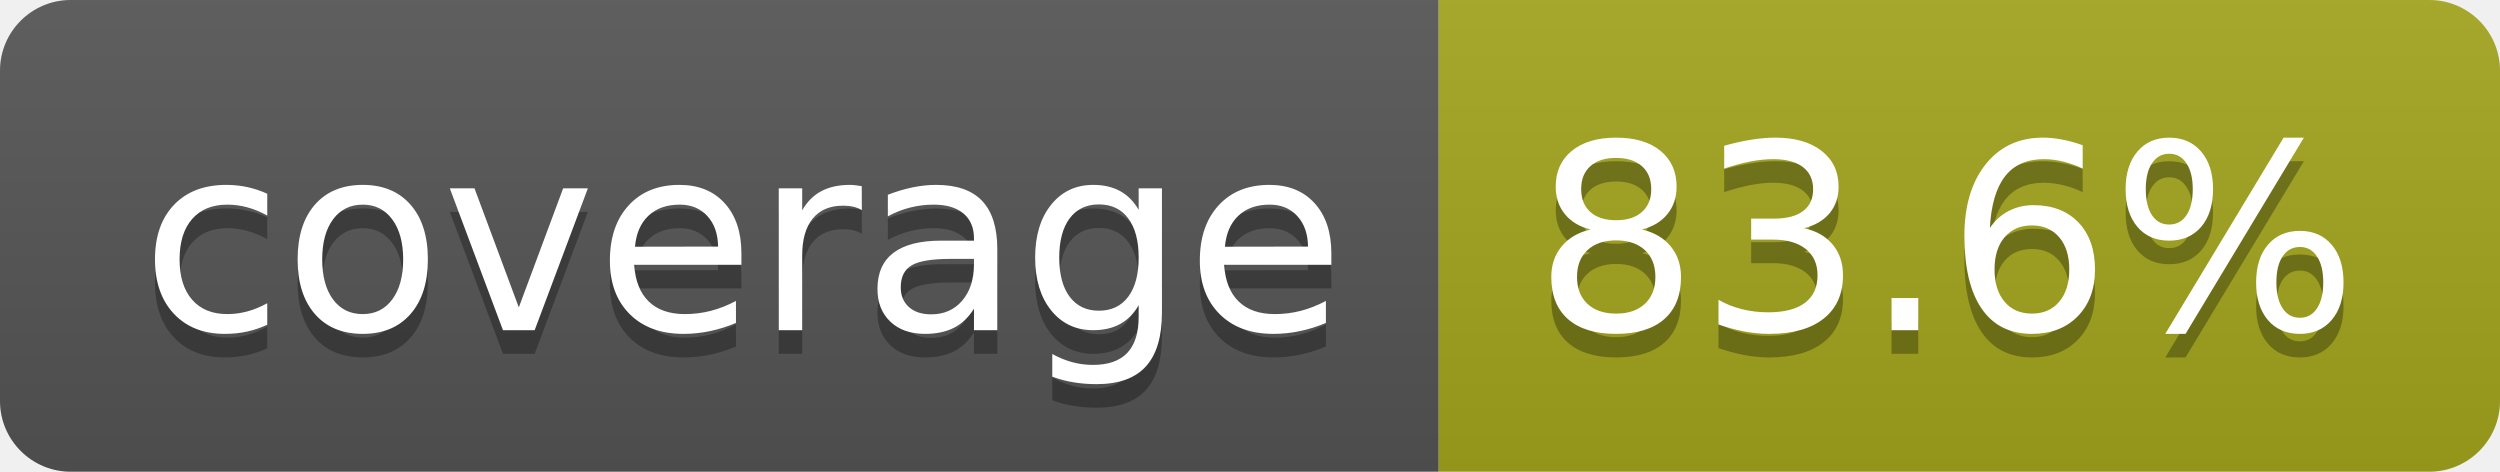
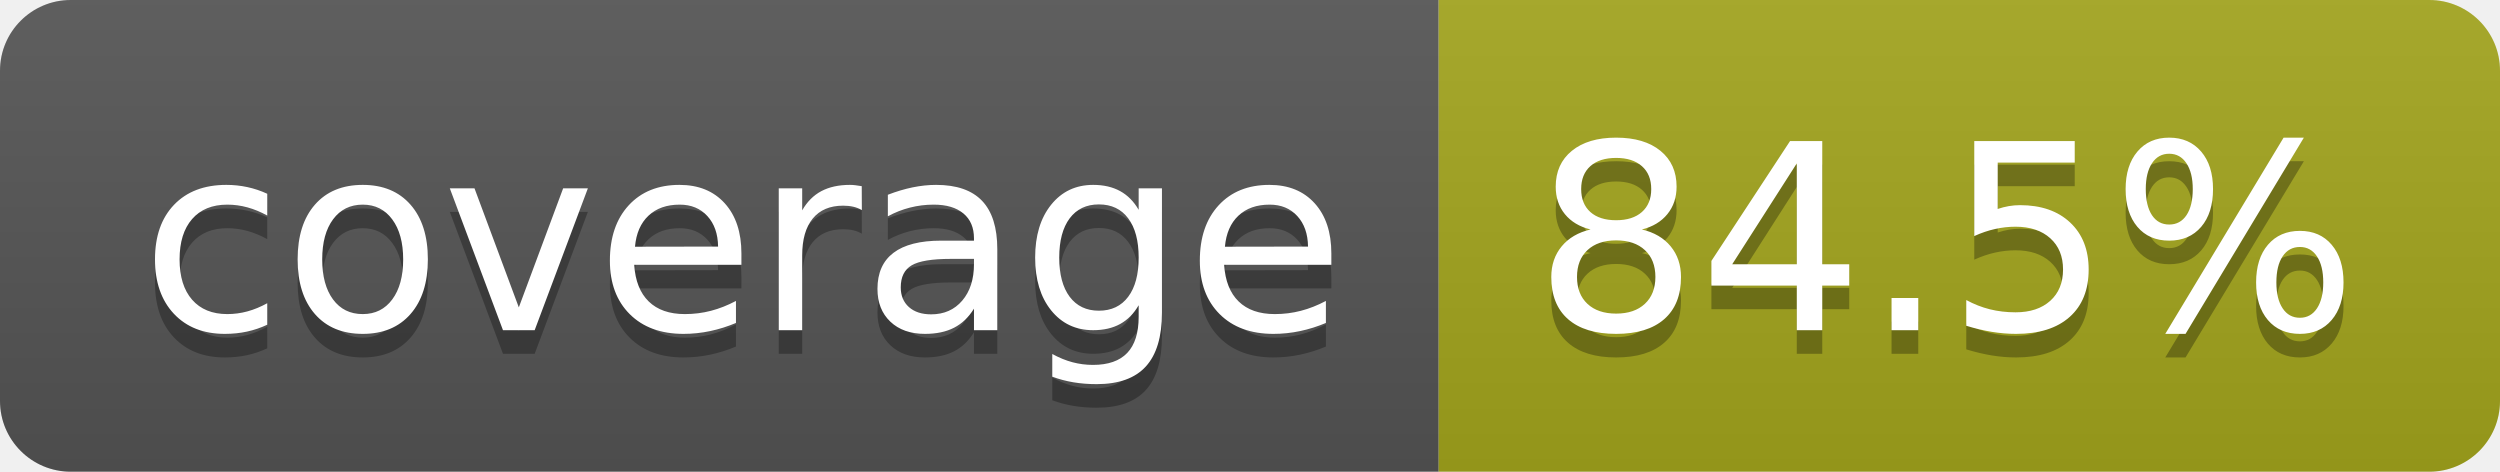
- <svg xmlns="http://www.w3.org/2000/svg" width="106" height="20" role="img" aria-label="coverage: 83.6%">
+ <svg xmlns="http://www.w3.org/2000/svg" width="106" height="20" role="img" aria-label="coverage: 84.5%">
  <linearGradient id="s" x2="0" y2="100%">
    <stop offset="0" stop-color="#bbb" stop-opacity=".1" />
    <stop offset="1" stop-opacity=".1" />
  </linearGradient>
  <clipPath id="r">
    <rect width="106" height="20" rx="3" fill="#fff" />
  </clipPath>
  <g clip-path="url(#r)">
    <rect width="61" height="20" fill="#555" />
    <rect x="61" width="45" height="20" fill="#a4a61d" />
    <rect width="106" height="20" fill="url(#s)" />
  </g>
  <g fill="#fff" text-anchor="middle" font-family="Verdana,Geneva,DejaVu Sans,sans-serif" text-rendering="geometricPrecision" font-size="110">
    <text aria-hidden="true" x="315" y="150" fill="#010101" fill-opacity=".3" transform="scale(.1)" textLength="510">coverage</text>
    <text x="315" y="140" transform="scale(.1)" fill="#fff" textLength="510">coverage</text>
-     <text aria-hidden="true" x="825" y="150" fill="#010101" fill-opacity=".3" transform="scale(.1)" textLength="350">83.6%</text>
-     <text x="825" y="140" transform="scale(.1)" fill="#fff" textLength="350">83.6%</text>
+     <text aria-hidden="true" x="825" y="150" fill="#010101" fill-opacity=".3" transform="scale(.1)" textLength="350">84.5%</text>
+     <text x="825" y="140" transform="scale(.1)" fill="#fff" textLength="350">84.5%</text>
  </g>
</svg>
